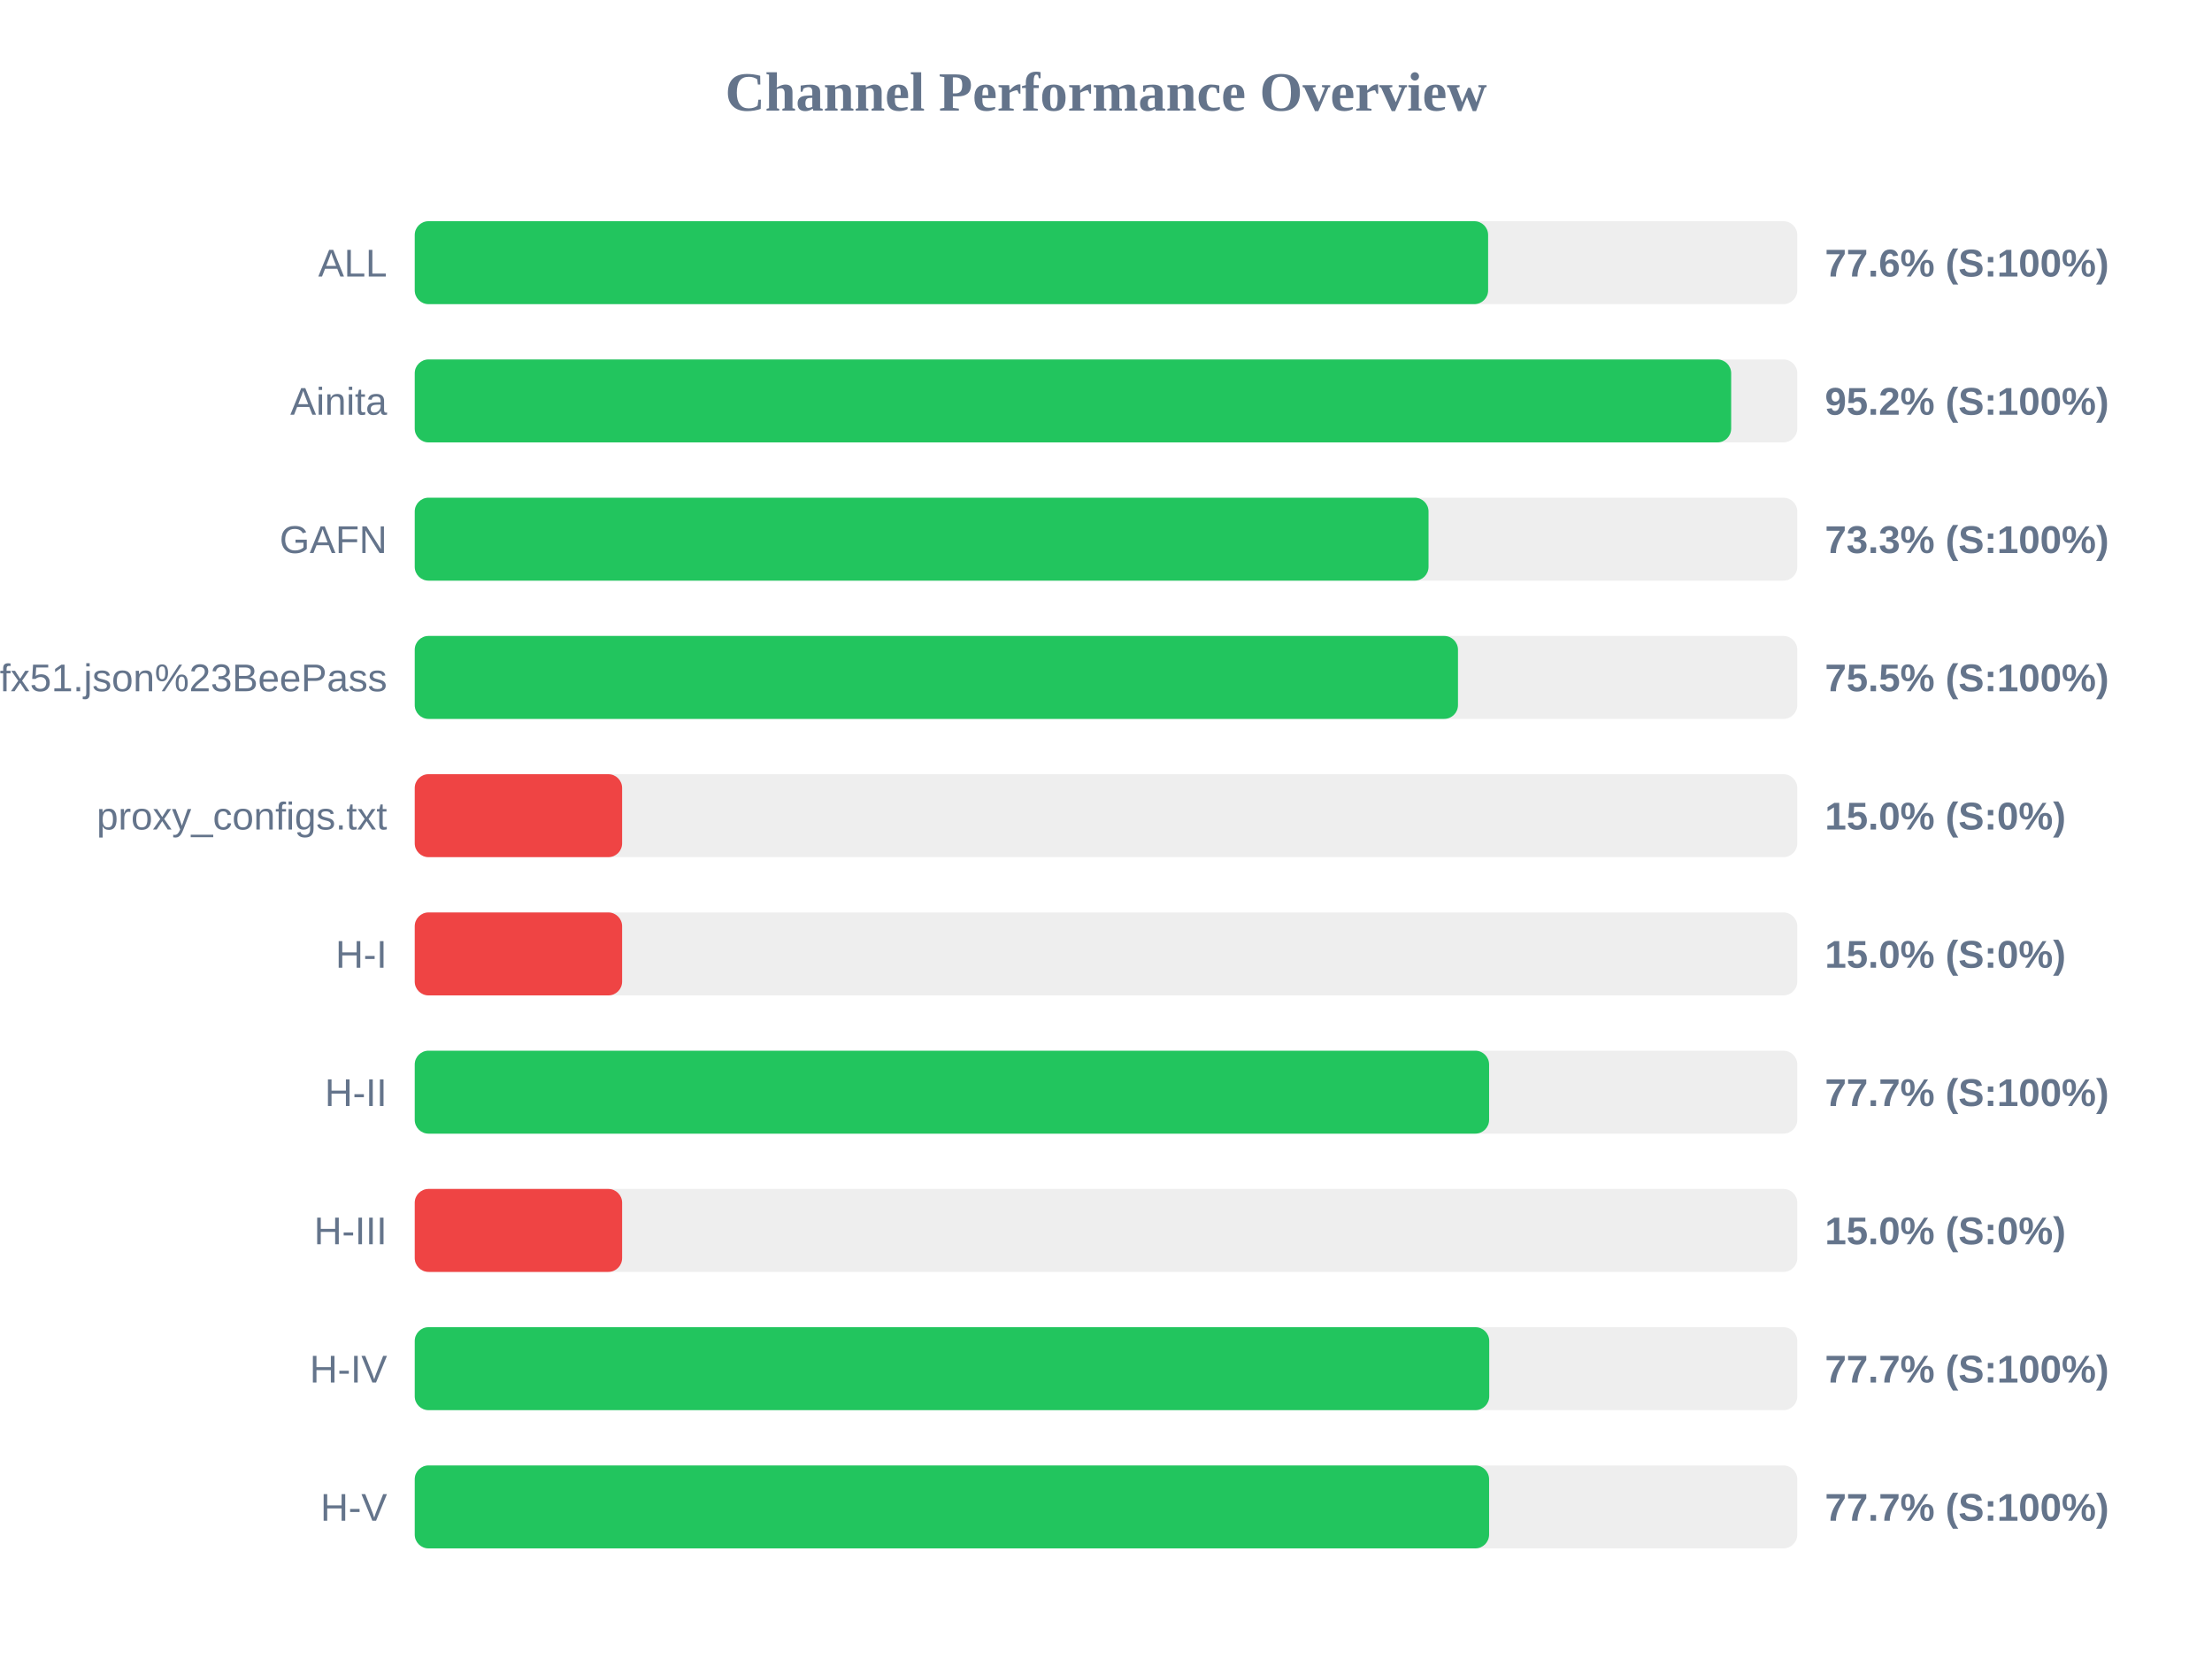
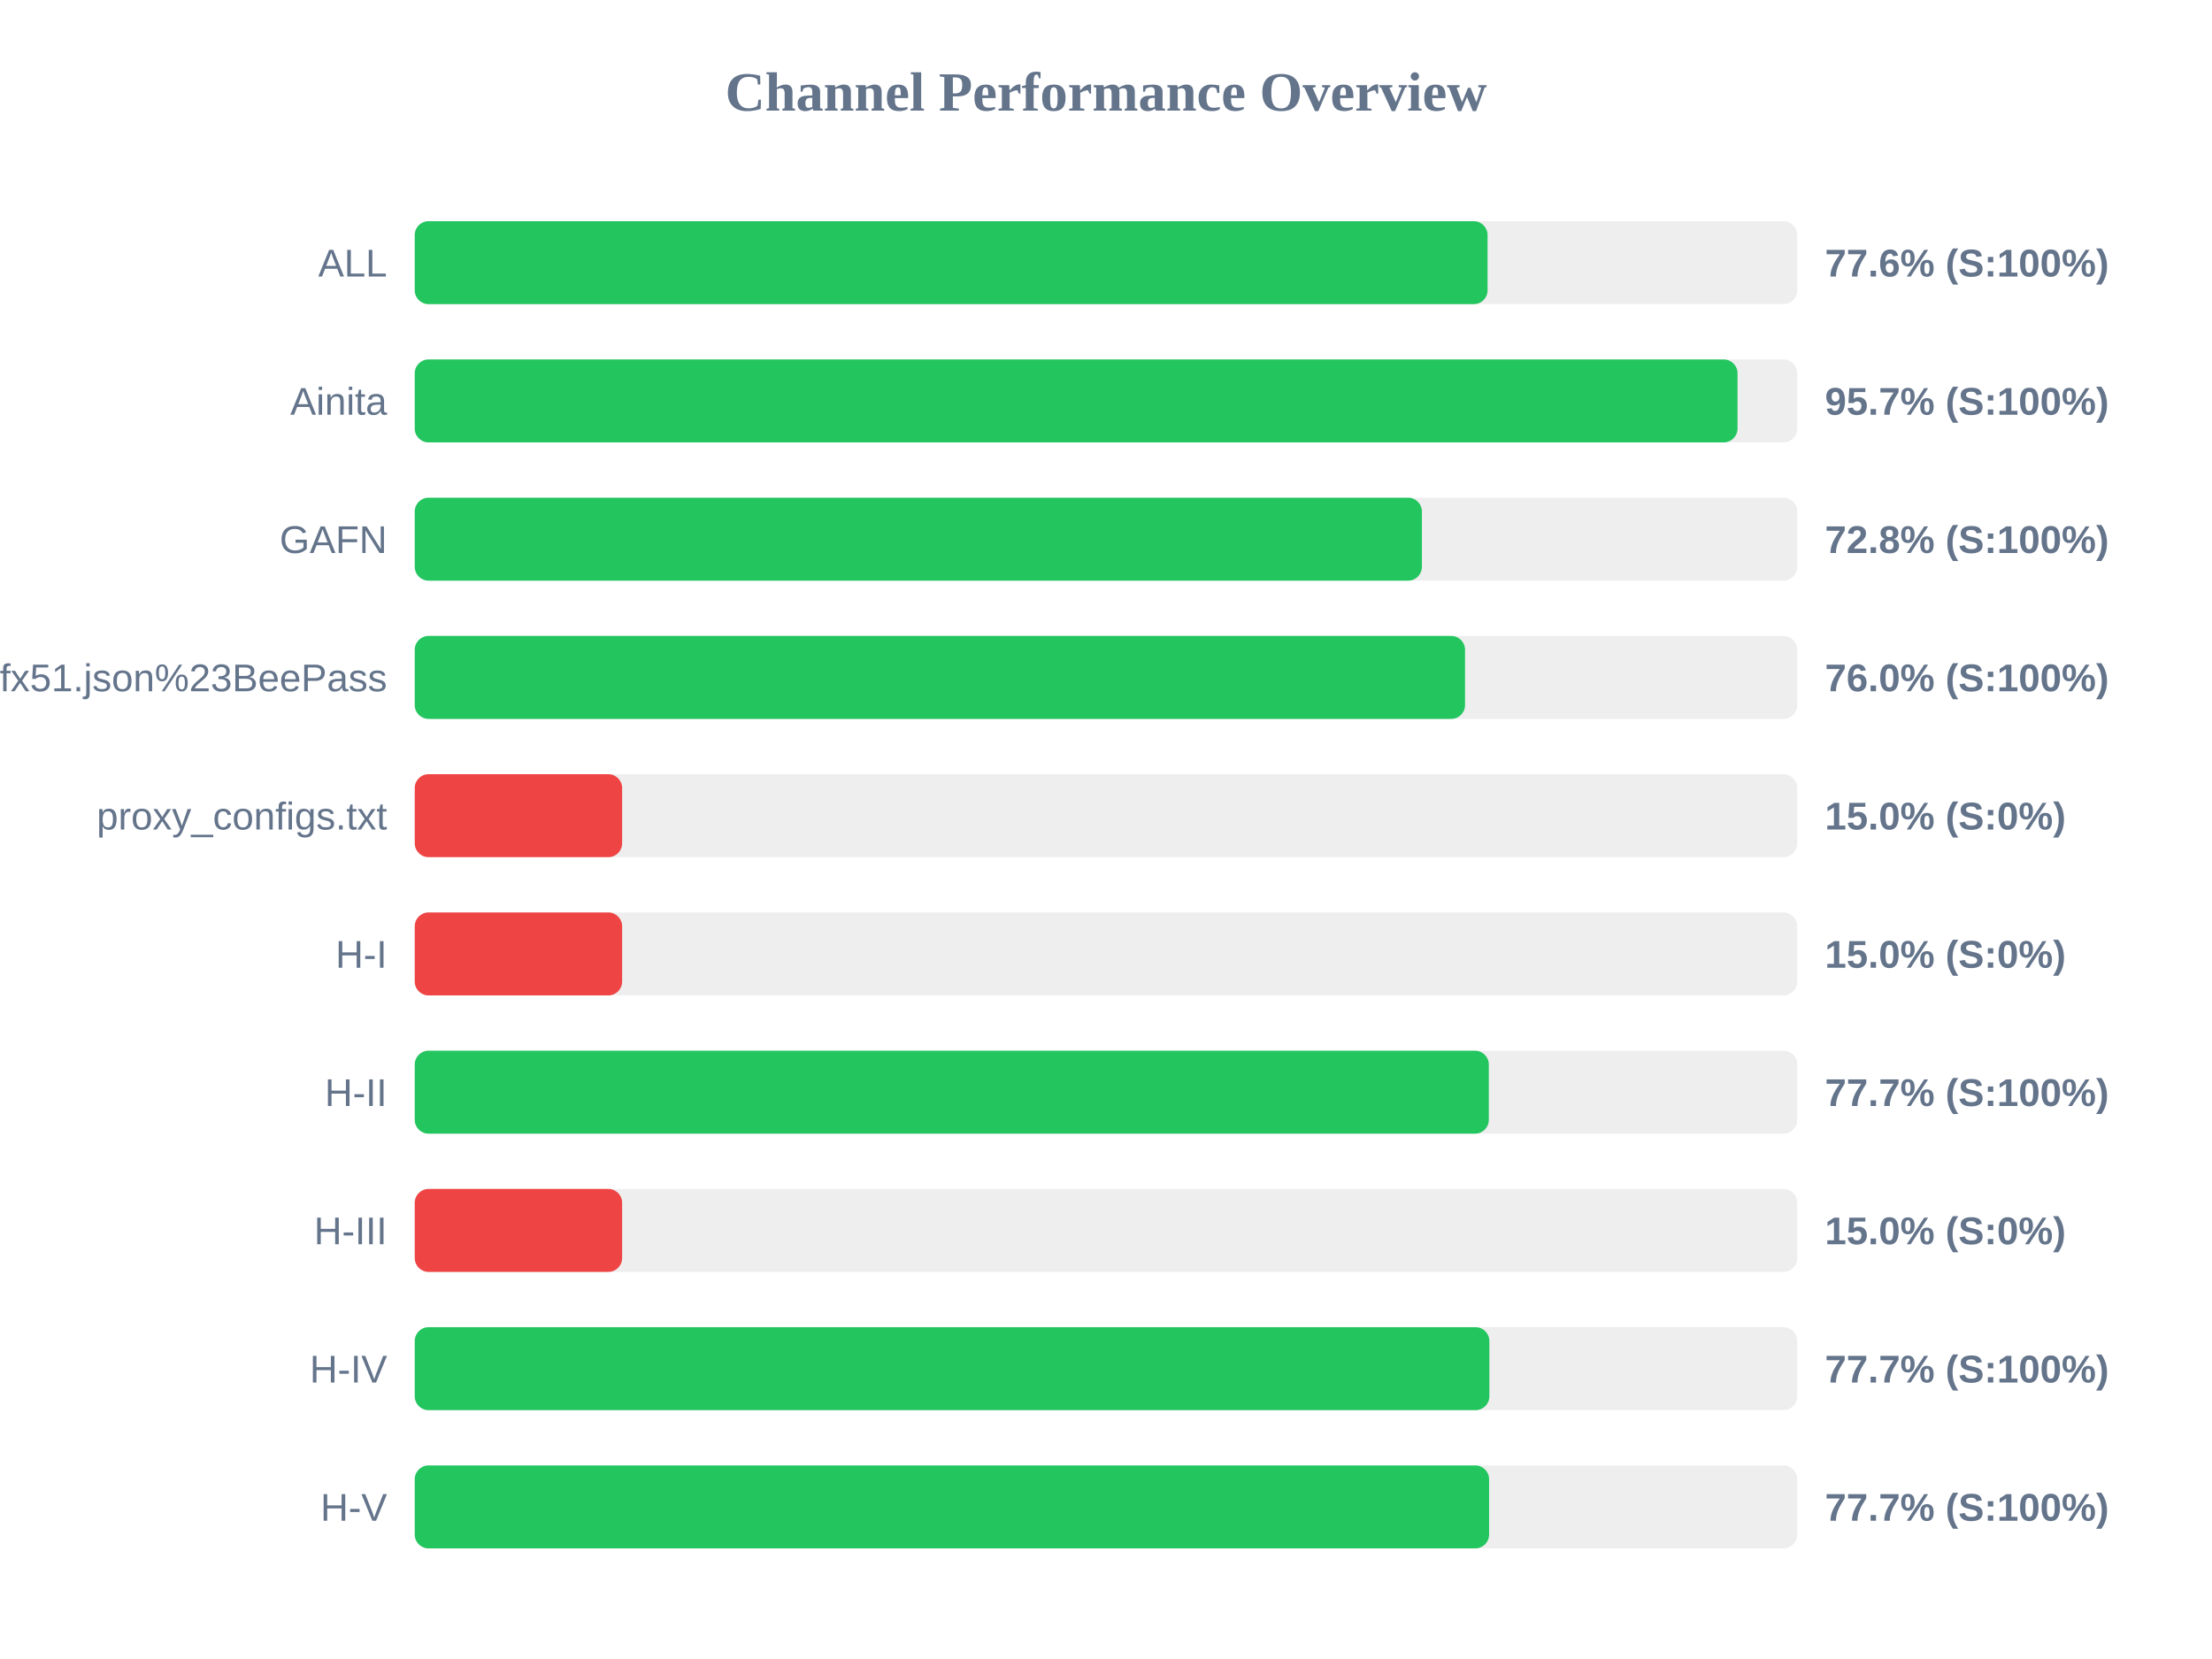
<svg xmlns="http://www.w3.org/2000/svg" width="800" height="600" version="1.1">
  <style>
        .row { font: 14px Arial; fill: #64748b; }
        .score { font: bold 14px Arial; fill: #64748b; }
    </style>
  <text x="400" y="40" text-anchor="middle" font-size="20px" font-weight="bold" fill="#64748b">Channel Performance Overview</text>
  <rect x="150" y="80" width="500" height="30" fill="#eee" rx="5" />
-   <rect x="150" y="80" width="388.2" height="30" fill="#22c55e" rx="5" />
+   <rect x="150" y="80" width="388.0" height="30" fill="#22c55e" rx="5" />
  <text x="140" y="100" text-anchor="end" class="row">ALL</text>
  <text x="660" y="100" text-anchor="start" class="score">77.6% (S:100%)</text>
  <rect x="150" y="130" width="500" height="30" fill="#eee" rx="5" />
-   <rect x="150" y="130" width="476.1" height="30" fill="#22c55e" rx="5" />
+   <rect x="150" y="130" width="478.4" height="30" fill="#22c55e" rx="5" />
  <text x="140" y="150" text-anchor="end" class="row">Ainita</text>
-   <text x="660" y="150" text-anchor="start" class="score">95.2% (S:100%)</text>
+   <text x="660" y="150" text-anchor="start" class="score">95.7% (S:100%)</text>
  <rect x="150" y="180" width="500" height="30" fill="#eee" rx="5" />
-   <rect x="150" y="180" width="366.65" height="30" fill="#22c55e" rx="5" />
+   <rect x="150" y="180" width="364.25" height="30" fill="#22c55e" rx="5" />
  <text x="140" y="200" text-anchor="end" class="row">GAFN</text>
-   <text x="660" y="200" text-anchor="start" class="score">73.3% (S:100%)</text>
+   <text x="660" y="200" text-anchor="start" class="score">72.8% (S:100%)</text>
  <rect x="150" y="230" width="500" height="30" fill="#eee" rx="5" />
-   <rect x="150" y="230" width="377.3" height="30" fill="#22c55e" rx="5" />
+   <rect x="150" y="230" width="379.85" height="30" fill="#22c55e" rx="5" />
  <text x="140" y="250" text-anchor="end" class="row">sub?s=ssconf%3A%2F%2Fs3.amazonaws.com%2Fbeedynconprd%2Fzf38bv6oxi1nv3wfkpmxyfl8yj5fargza3foantoalu16vznl0ckxx7bgf1ufx51.json%23BeePass</text>
-   <text x="660" y="250" text-anchor="start" class="score">75.5% (S:100%)</text>
+   <text x="660" y="250" text-anchor="start" class="score">76.0% (S:100%)</text>
  <rect x="150" y="280" width="500" height="30" fill="#eee" rx="5" />
  <rect x="150" y="280" width="75.0" height="30" fill="#ef4444" rx="5" />
  <text x="140" y="300" text-anchor="end" class="row">proxy_configs.txt</text>
  <text x="660" y="300" text-anchor="start" class="score">15.0% (S:0%)</text>
  <rect x="150" y="330" width="500" height="30" fill="#eee" rx="5" />
  <rect x="150" y="330" width="75.0" height="30" fill="#ef4444" rx="5" />
  <text x="140" y="350" text-anchor="end" class="row">H-I</text>
  <text x="660" y="350" text-anchor="start" class="score">15.0% (S:0%)</text>
  <rect x="150" y="380" width="500" height="30" fill="#eee" rx="5" />
-   <rect x="150" y="380" width="388.55" height="30" fill="#22c55e" rx="5" />
+   <rect x="150" y="380" width="388.45" height="30" fill="#22c55e" rx="5" />
  <text x="140" y="400" text-anchor="end" class="row">H-II</text>
  <text x="660" y="400" text-anchor="start" class="score">77.7% (S:100%)</text>
  <rect x="150" y="430" width="500" height="30" fill="#eee" rx="5" />
  <rect x="150" y="430" width="75.0" height="30" fill="#ef4444" rx="5" />
  <text x="140" y="450" text-anchor="end" class="row">H-III</text>
  <text x="660" y="450" text-anchor="start" class="score">15.0% (S:0%)</text>
  <rect x="150" y="480" width="500" height="30" fill="#eee" rx="5" />
-   <rect x="150" y="480" width="388.6" height="30" fill="#22c55e" rx="5" />
+   <rect x="150" y="480" width="388.65" height="30" fill="#22c55e" rx="5" />
  <text x="140" y="500" text-anchor="end" class="row">H-IV</text>
  <text x="660" y="500" text-anchor="start" class="score">77.7% (S:100%)</text>
  <rect x="150" y="530" width="500" height="30" fill="#eee" rx="5" />
  <rect x="150" y="530" width="388.55" height="30" fill="#22c55e" rx="5" />
  <text x="140" y="550" text-anchor="end" class="row">H-V</text>
  <text x="660" y="550" text-anchor="start" class="score">77.7% (S:100%)</text>
</svg>
